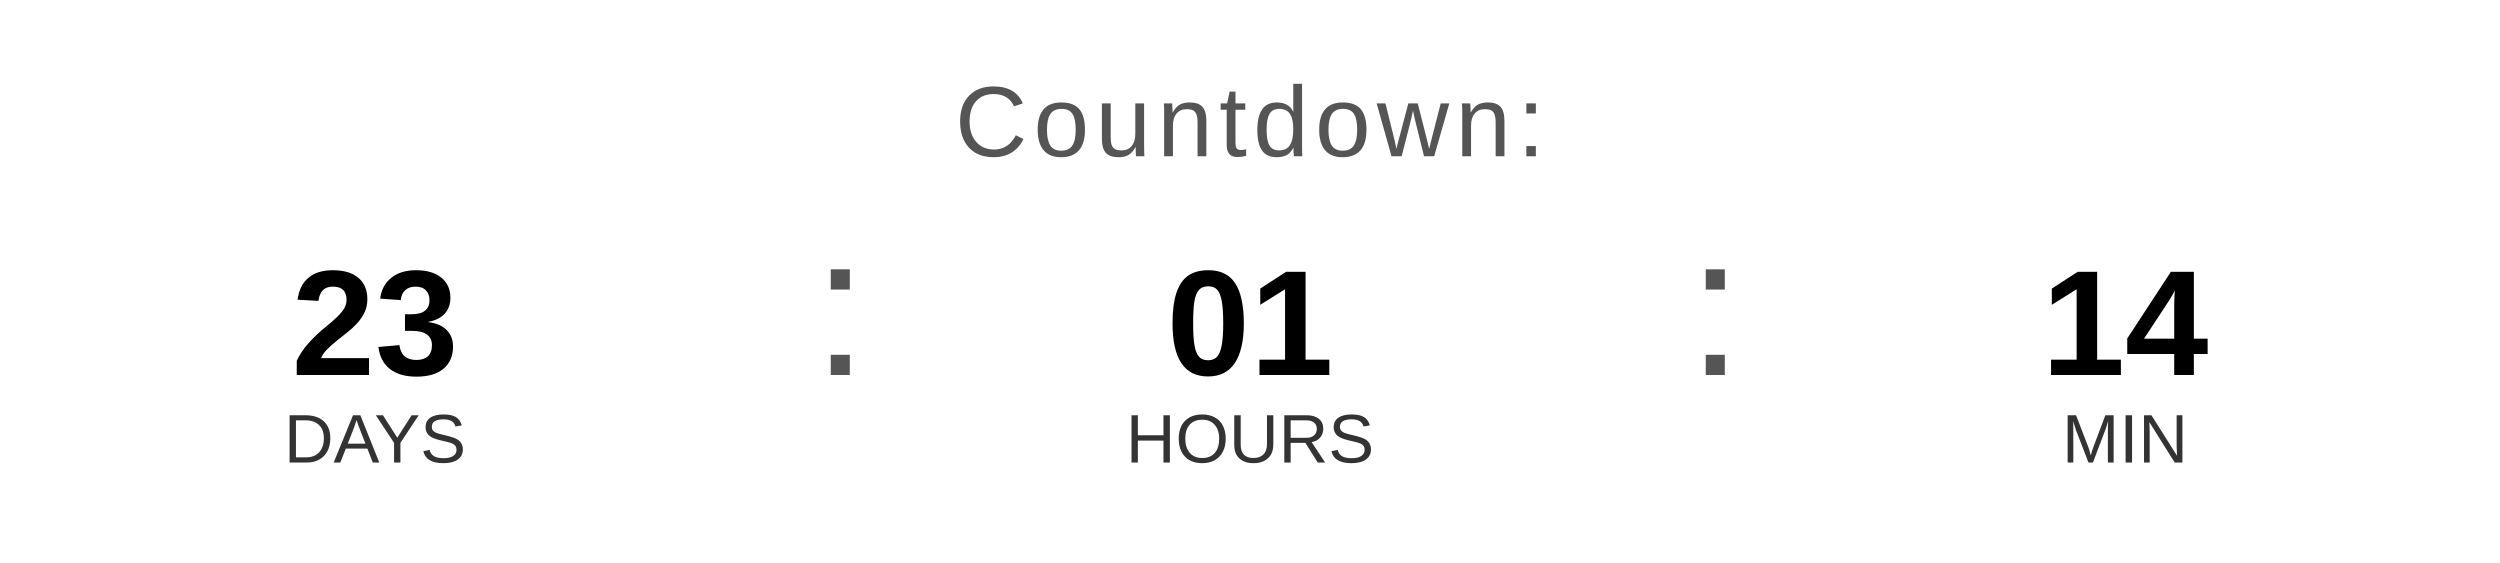
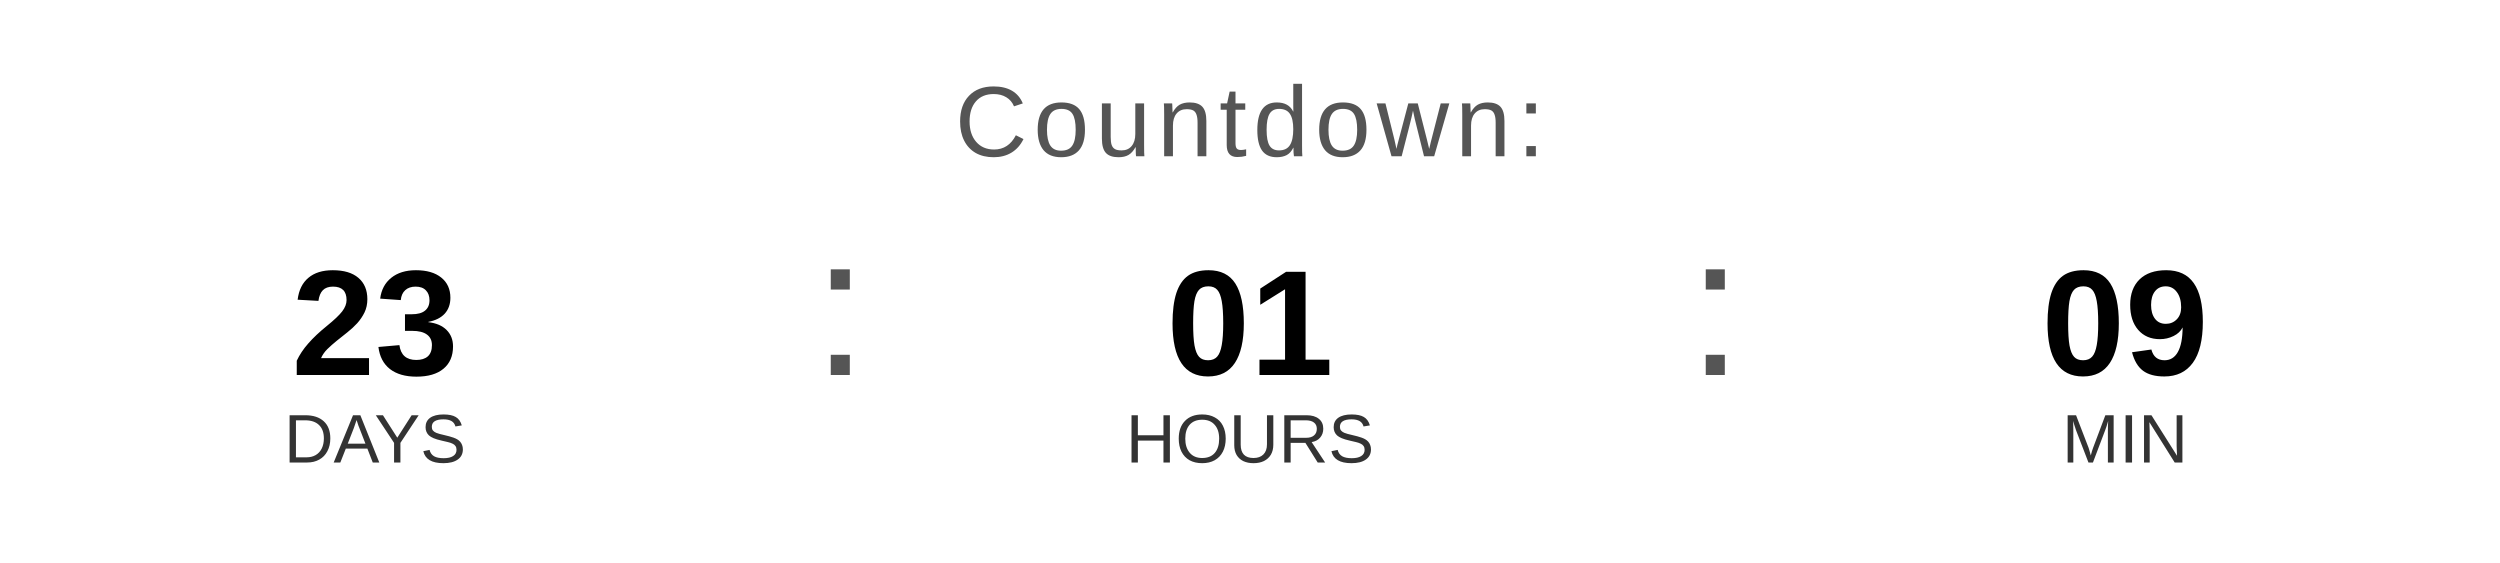
<svg xmlns="http://www.w3.org/2000/svg" width="400" height="90" viewBox="0 0 400 90">
  <text x="200" y="25" font-family="Arial, Helvetica, sans-serif" font-size="16" fill="#555555" text-anchor="middle" letter-spacing="1">
    Countdown:
  </text>
  <text x="60" y="60" font-family="Arial, Helvetica, sans-serif" font-size="24" font-weight="bold" fill="#000000" text-anchor="middle">23</text>
  <text x="60" y="74" font-family="Arial, Helvetica, sans-serif" font-size="11" fill="#333333" text-anchor="middle">DAYS</text>
  <text x="130" y="60" font-family="Arial, sans-serif" font-size="32" fill="#555555">:</text>
  <text x="200" y="60" font-family="Arial, Helvetica, sans-serif" font-size="24" font-weight="bold" fill="#000000" text-anchor="middle">01</text>
  <text x="200" y="74" font-family="Arial, Helvetica, sans-serif" font-size="11" fill="#333333" text-anchor="middle">HOURS</text>
  <text x="270" y="60" font-family="Arial, sans-serif" font-size="32" fill="#555555">:</text>
-   <text x="340" y="60" font-family="Arial, Helvetica, sans-serif" font-size="24" font-weight="bold" fill="#000000" text-anchor="middle">14</text>
+   <text x="340" y="60" font-family="Arial, Helvetica, sans-serif" font-size="24" font-weight="bold" fill="#000000" text-anchor="middle">09</text>
  <text x="340" y="74" font-family="Arial, Helvetica, sans-serif" font-size="11" fill="#333333" text-anchor="middle">MIN</text>
</svg>
